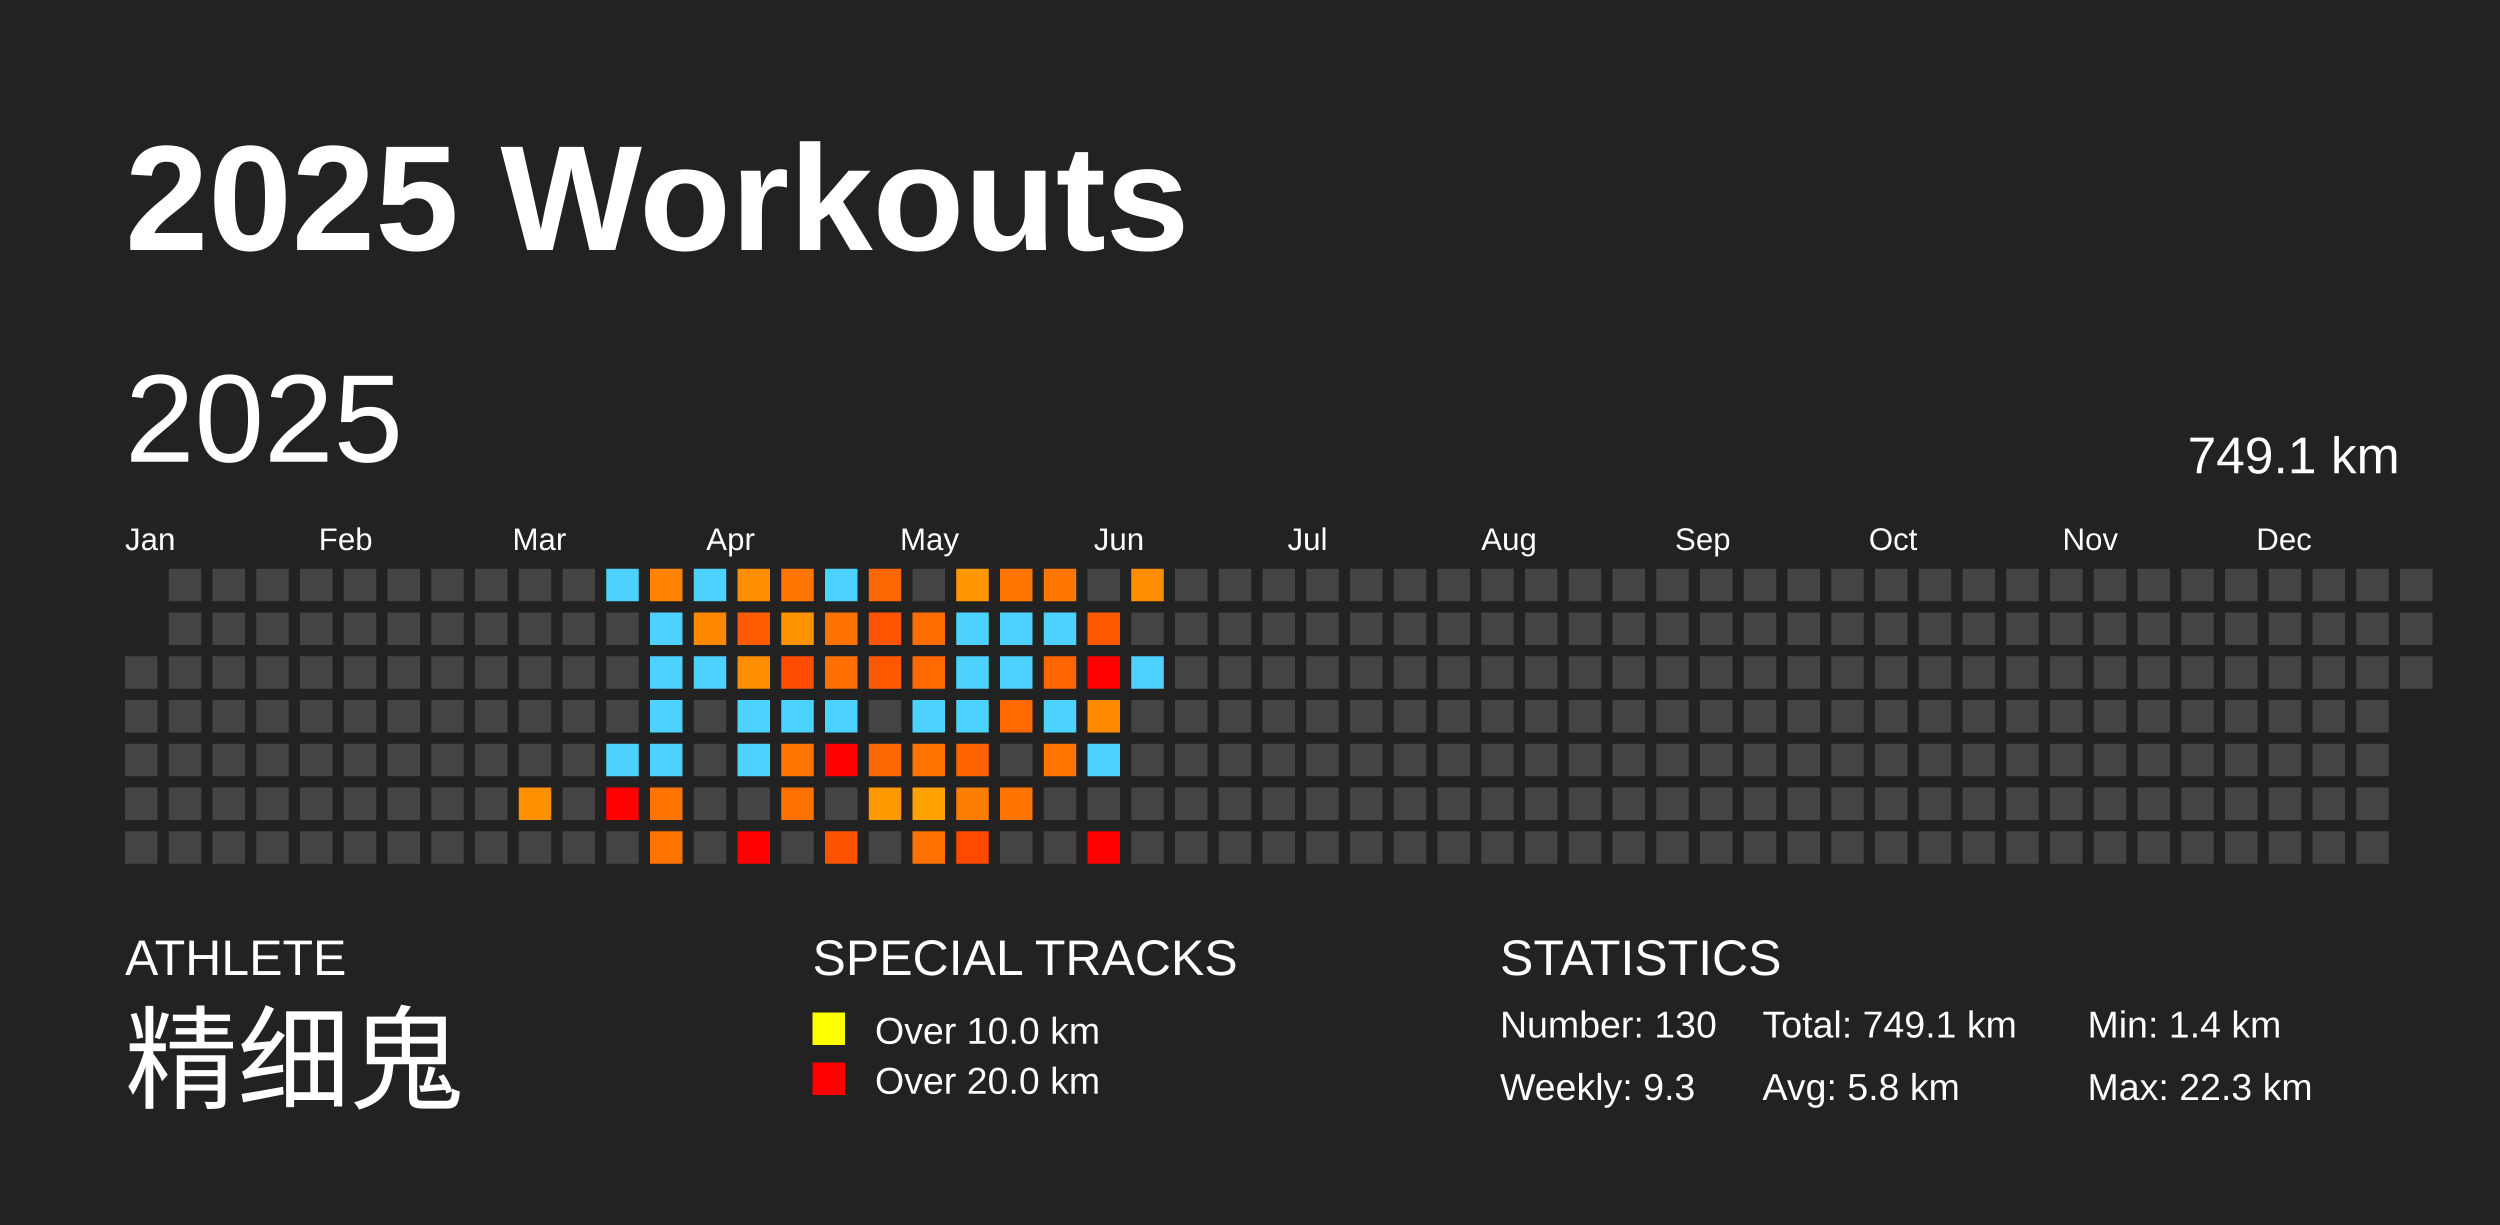
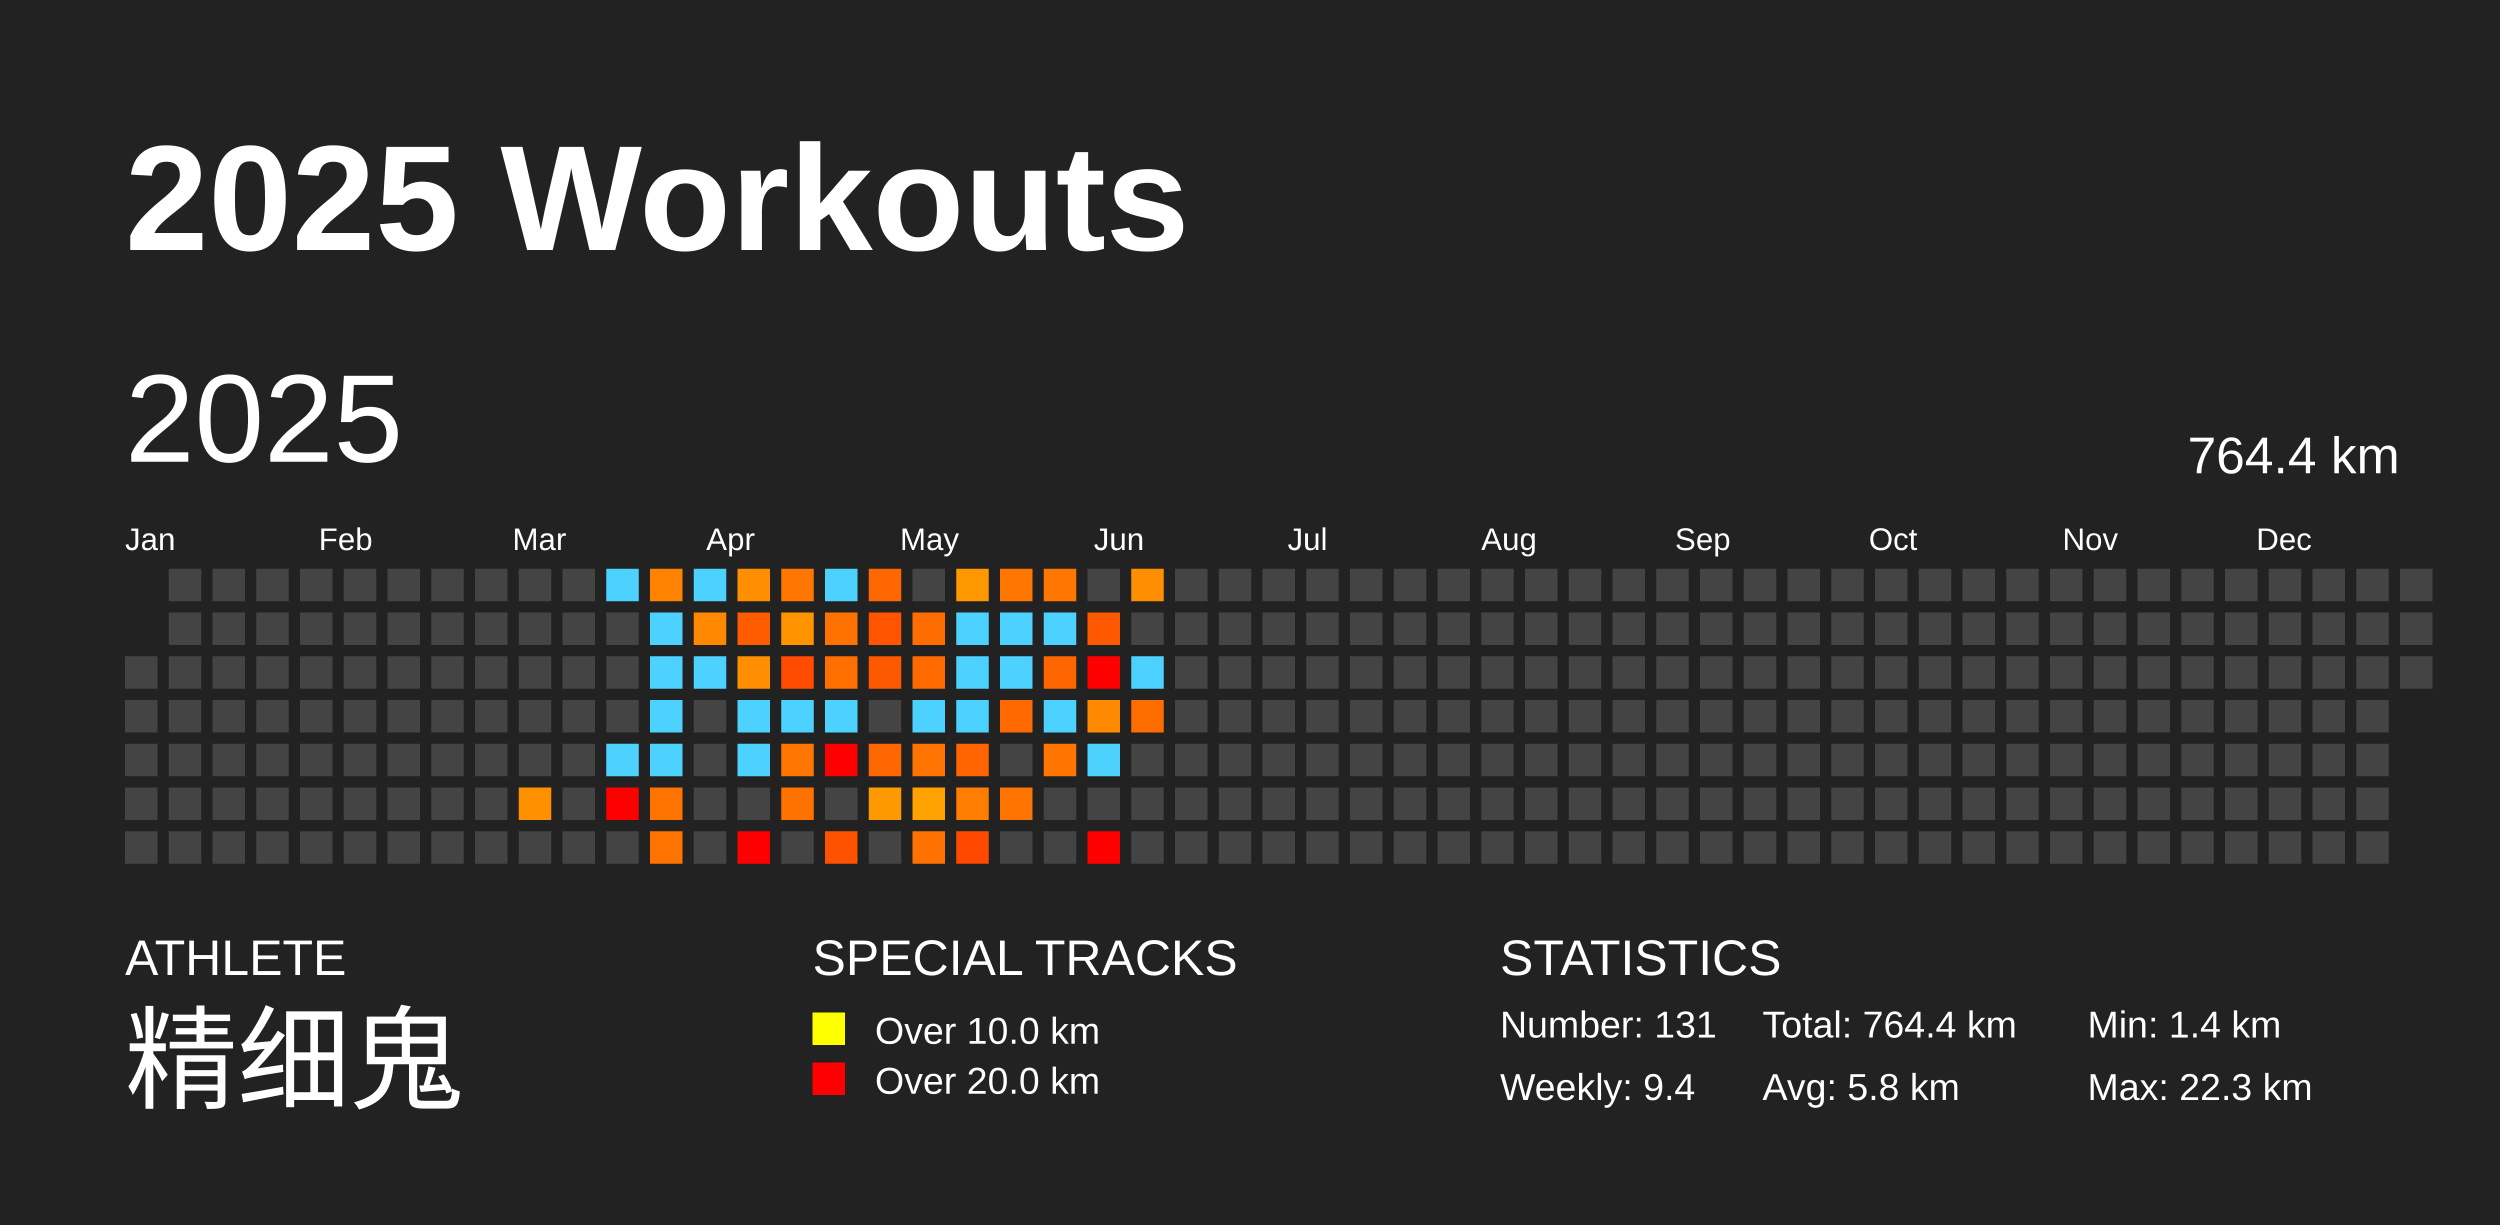
<svg xmlns="http://www.w3.org/2000/svg" baseProfile="full" height="98mm" version="1.1" viewBox="0,0,200,98" width="200mm">
  <defs />
  <rect fill="#222222" height="98" width="200" x="0" y="0" />
  <text fill="#FFFFFF" style="font-size:12px; font-family:Arial; font-weight:bold;" x="10" y="20">2025 Workouts</text>
  <text fill="#FFFFFF" style="font-size:4px; font-family:Arial" x="10" y="78">ATHLETE</text>
  <text fill="#FFFFFF" style="font-size:9px; font-family:Arial" x="10" y="88">精细鬼</text>
  <text fill="#FFFFFF" style="font-size:4px; font-family:Arial" x="65" y="78">SPECIAL TRACKS</text>
  <rect fill="yellow" height="2.6" width="2.6" x="65" y="81" />
  <text fill="#FFFFFF" style="font-size:3px; font-family:Arial" x="70" y="83.5">Over 10.0 km</text>
  <rect fill="red" height="2.6" width="2.6" x="65" y="85" />
  <text fill="#FFFFFF" style="font-size:3px; font-family:Arial" x="70" y="87.5">Over 20.0 km</text>
  <text fill="#FFFFFF" style="font-size:4px; font-family:Arial" x="120" y="78">STATISTICS</text>
-   <text fill="#FFFFFF" style="font-size:3px; font-family:Arial" x="120" y="83">Number: 130</text>
-   <text fill="#FFFFFF" style="font-size:3px; font-family:Arial" x="120" y="88">Weekly: 9.3</text>
-   <text fill="#FFFFFF" style="font-size:3px; font-family:Arial" x="141" y="83">Total: 749.1 km</text>
+   <text fill="#FFFFFF" style="font-size:3px; font-family:Arial" x="120" y="83">Number: 131</text>
+   <text fill="#FFFFFF" style="font-size:3px; font-family:Arial" x="120" y="88">Weekly: 9.4</text>
+   <text fill="#FFFFFF" style="font-size:3px; font-family:Arial" x="141" y="83">Total: 764.4 km</text>
  <text fill="#FFFFFF" style="font-size:3px; font-family:Arial" x="141" y="88">Avg: 5.8 km</text>
  <text fill="#FFFFFF" style="font-size:3px; font-family:Arial" x="167" y="83">Min: 1.4 km</text>
  <text fill="#FFFFFF" style="font-size:3px; font-family:Arial" x="167" y="88">Max: 22.3 km</text>
  <text dominant-baseline="hanging" fill="#FFFFFF" style="font-size:10.0px; font-family:Arial;" x="10" y="30">2025</text>
-   <text dominant-baseline="hanging" fill="#FFFFFF" style="font-size:4.125px; font-family:Arial;" x="175" y="35">749.1 km</text>
+   <text dominant-baseline="hanging" fill="#FFFFFF" style="font-size:4.125px; font-family:Arial;" x="175" y="35">764.4 km</text>
  <text fill="#FFFFFF" style="font-size:2.5px; font-family:Arial" x="10.0" y="44">Jan</text>
  <text fill="#FFFFFF" style="font-size:2.5px; font-family:Arial" x="25.5" y="44">Feb</text>
  <text fill="#FFFFFF" style="font-size:2.5px; font-family:Arial" x="41.0" y="44">Mar</text>
  <text fill="#FFFFFF" style="font-size:2.5px; font-family:Arial" x="56.5" y="44">Apr</text>
  <text fill="#FFFFFF" style="font-size:2.5px; font-family:Arial" x="72.0" y="44">May</text>
  <text fill="#FFFFFF" style="font-size:2.5px; font-family:Arial" x="87.5" y="44">Jun</text>
  <text fill="#FFFFFF" style="font-size:2.5px; font-family:Arial" x="103.0" y="44">Jul</text>
  <text fill="#FFFFFF" style="font-size:2.5px; font-family:Arial" x="118.5" y="44">Aug</text>
  <text fill="#FFFFFF" style="font-size:2.5px; font-family:Arial" x="134.0" y="44">Sep</text>
  <text fill="#FFFFFF" style="font-size:2.5px; font-family:Arial" x="149.5" y="44">Oct</text>
  <text fill="#FFFFFF" style="font-size:2.5px; font-family:Arial" x="165.0" y="44">Nov</text>
  <text fill="#FFFFFF" style="font-size:2.5px; font-family:Arial" x="180.5" y="44">Dec</text>
  <rect fill="#444444" height="2.6" width="2.6" x="10.0" y="52.5" />
  <rect fill="#444444" height="2.6" width="2.6" x="10.0" y="56.0" />
  <rect fill="#444444" height="2.6" width="2.6" x="10.0" y="59.5" />
  <rect fill="#444444" height="2.6" width="2.6" x="10.0" y="63.0" />
  <rect fill="#444444" height="2.6" width="2.6" x="10.0" y="66.5" />
  <rect fill="#444444" height="2.6" width="2.6" x="13.5" y="45.5" />
  <rect fill="#444444" height="2.6" width="2.6" x="13.5" y="49.0" />
  <rect fill="#444444" height="2.6" width="2.6" x="13.5" y="52.5" />
  <rect fill="#444444" height="2.6" width="2.6" x="13.5" y="56.0" />
  <rect fill="#444444" height="2.6" width="2.6" x="13.5" y="59.5" />
  <rect fill="#444444" height="2.6" width="2.6" x="13.5" y="63.0" />
  <rect fill="#444444" height="2.6" width="2.6" x="13.5" y="66.5" />
  <rect fill="#444444" height="2.6" width="2.6" x="17.0" y="45.5" />
  <rect fill="#444444" height="2.6" width="2.6" x="17.0" y="49.0" />
  <rect fill="#444444" height="2.6" width="2.6" x="17.0" y="52.5" />
  <rect fill="#444444" height="2.6" width="2.6" x="17.0" y="56.0" />
  <rect fill="#444444" height="2.6" width="2.6" x="17.0" y="59.5" />
  <rect fill="#444444" height="2.6" width="2.6" x="17.0" y="63.0" />
  <rect fill="#444444" height="2.6" width="2.6" x="17.0" y="66.5" />
  <rect fill="#444444" height="2.6" width="2.6" x="20.5" y="45.5" />
  <rect fill="#444444" height="2.6" width="2.6" x="20.5" y="49.0" />
  <rect fill="#444444" height="2.6" width="2.6" x="20.5" y="52.5" />
  <rect fill="#444444" height="2.6" width="2.6" x="20.5" y="56.0" />
  <rect fill="#444444" height="2.6" width="2.6" x="20.5" y="59.5" />
  <rect fill="#444444" height="2.6" width="2.6" x="20.5" y="63.0" />
  <rect fill="#444444" height="2.6" width="2.6" x="20.5" y="66.5" />
  <rect fill="#444444" height="2.6" width="2.6" x="24.0" y="45.5" />
  <rect fill="#444444" height="2.6" width="2.6" x="24.0" y="49.0" />
  <rect fill="#444444" height="2.6" width="2.6" x="24.0" y="52.5" />
  <rect fill="#444444" height="2.6" width="2.6" x="24.0" y="56.0" />
  <rect fill="#444444" height="2.6" width="2.6" x="24.0" y="59.5" />
  <rect fill="#444444" height="2.6" width="2.6" x="24.0" y="63.0" />
  <rect fill="#444444" height="2.6" width="2.6" x="24.0" y="66.5" />
  <rect fill="#444444" height="2.6" width="2.6" x="27.5" y="45.5" />
  <rect fill="#444444" height="2.6" width="2.6" x="27.5" y="49.0" />
  <rect fill="#444444" height="2.6" width="2.6" x="27.5" y="52.5" />
  <rect fill="#444444" height="2.6" width="2.6" x="27.5" y="56.0" />
  <rect fill="#444444" height="2.6" width="2.6" x="27.5" y="59.5" />
  <rect fill="#444444" height="2.6" width="2.6" x="27.5" y="63.0" />
  <rect fill="#444444" height="2.6" width="2.6" x="27.5" y="66.5" />
  <rect fill="#444444" height="2.6" width="2.6" x="31.0" y="45.5" />
  <rect fill="#444444" height="2.6" width="2.6" x="31.0" y="49.0" />
  <rect fill="#444444" height="2.6" width="2.6" x="31.0" y="52.5" />
  <rect fill="#444444" height="2.6" width="2.6" x="31.0" y="56.0" />
  <rect fill="#444444" height="2.6" width="2.6" x="31.0" y="59.5" />
  <rect fill="#444444" height="2.6" width="2.6" x="31.0" y="63.0" />
  <rect fill="#444444" height="2.6" width="2.6" x="31.0" y="66.5" />
  <rect fill="#444444" height="2.6" width="2.6" x="34.5" y="45.5" />
  <rect fill="#444444" height="2.6" width="2.6" x="34.5" y="49.0" />
  <rect fill="#444444" height="2.6" width="2.6" x="34.5" y="52.5" />
  <rect fill="#444444" height="2.6" width="2.6" x="34.5" y="56.0" />
  <rect fill="#444444" height="2.6" width="2.6" x="34.5" y="59.5" />
  <rect fill="#444444" height="2.6" width="2.6" x="34.5" y="63.0" />
  <rect fill="#444444" height="2.6" width="2.6" x="34.5" y="66.5" />
  <rect fill="#444444" height="2.6" width="2.6" x="38.0" y="45.5" />
  <rect fill="#444444" height="2.6" width="2.6" x="38.0" y="49.0" />
  <rect fill="#444444" height="2.6" width="2.6" x="38.0" y="52.5" />
  <rect fill="#444444" height="2.6" width="2.6" x="38.0" y="56.0" />
  <rect fill="#444444" height="2.6" width="2.6" x="38.0" y="59.5" />
  <rect fill="#444444" height="2.6" width="2.6" x="38.0" y="63.0" />
  <rect fill="#444444" height="2.6" width="2.6" x="38.0" y="66.5" />
  <rect fill="#444444" height="2.6" width="2.6" x="41.5" y="45.5" />
  <rect fill="#444444" height="2.6" width="2.6" x="41.5" y="49.0" />
  <rect fill="#444444" height="2.6" width="2.6" x="41.5" y="52.5" />
  <rect fill="#444444" height="2.6" width="2.6" x="41.5" y="56.0" />
  <rect fill="#444444" height="2.6" width="2.6" x="41.5" y="59.5" />
  <rect fill="#ff9000" height="2.6" width="2.6" x="41.5" y="63.0" />
  <rect fill="#444444" height="2.6" width="2.6" x="41.5" y="66.5" />
  <rect fill="#444444" height="2.6" width="2.6" x="45.0" y="45.5" />
  <rect fill="#444444" height="2.6" width="2.6" x="45.0" y="49.0" />
  <rect fill="#444444" height="2.6" width="2.6" x="45.0" y="52.5" />
  <rect fill="#444444" height="2.6" width="2.6" x="45.0" y="56.0" />
  <rect fill="#444444" height="2.6" width="2.6" x="45.0" y="59.5" />
  <rect fill="#444444" height="2.6" width="2.6" x="45.0" y="63.0" />
  <rect fill="#444444" height="2.6" width="2.6" x="45.0" y="66.5" />
  <rect fill="#4dd2ff" height="2.6" width="2.6" x="48.5" y="45.5" />
  <rect fill="#444444" height="2.6" width="2.6" x="48.5" y="49.0" />
  <rect fill="#444444" height="2.6" width="2.6" x="48.5" y="52.5" />
  <rect fill="#444444" height="2.6" width="2.6" x="48.5" y="56.0" />
  <rect fill="#4dd2ff" height="2.6" width="2.6" x="48.5" y="59.5" />
  <rect fill="red" height="2.6" width="2.6" x="48.5" y="63.0" />
  <rect fill="#444444" height="2.6" width="2.6" x="48.5" y="66.5" />
  <rect fill="#ff8200" height="2.6" width="2.6" x="52.0" y="45.5" />
  <rect fill="#4dd2ff" height="2.6" width="2.6" x="52.0" y="49.0" />
  <rect fill="#4dd2ff" height="2.6" width="2.6" x="52.0" y="52.5" />
  <rect fill="#4dd2ff" height="2.6" width="2.6" x="52.0" y="56.0" />
  <rect fill="#4dd2ff" height="2.6" width="2.6" x="52.0" y="59.5" />
  <rect fill="#ff7300" height="2.6" width="2.6" x="52.0" y="63.0" />
  <rect fill="#ff7300" height="2.6" width="2.6" x="52.0" y="66.5" />
  <rect fill="#4dd2ff" height="2.6" width="2.6" x="55.5" y="45.5" />
  <rect fill="#ff8800" height="2.6" width="2.6" x="55.5" y="49.0" />
  <rect fill="#4dd2ff" height="2.6" width="2.6" x="55.5" y="52.5" />
  <rect fill="#444444" height="2.6" width="2.6" x="55.5" y="56.0" />
  <rect fill="#444444" height="2.6" width="2.6" x="55.5" y="59.5" />
  <rect fill="#444444" height="2.6" width="2.6" x="55.5" y="63.0" />
  <rect fill="#444444" height="2.6" width="2.6" x="55.5" y="66.5" />
  <rect fill="#ff8f00" height="2.6" width="2.6" x="59.0" y="45.5" />
  <rect fill="#ff5c00" height="2.6" width="2.6" x="59.0" y="49.0" />
  <rect fill="#ff8e00" height="2.6" width="2.6" x="59.0" y="52.5" />
  <rect fill="#4dd2ff" height="2.6" width="2.6" x="59.0" y="56.0" />
  <rect fill="#4dd2ff" height="2.6" width="2.6" x="59.0" y="59.5" />
  <rect fill="#444444" height="2.6" width="2.6" x="59.0" y="63.0" />
  <rect fill="red" height="2.6" width="2.6" x="59.0" y="66.5" />
  <rect fill="#ff7600" height="2.6" width="2.6" x="62.5" y="45.5" />
  <rect fill="#ff9300" height="2.6" width="2.6" x="62.5" y="49.0" />
  <rect fill="#ff4c00" height="2.6" width="2.6" x="62.5" y="52.5" />
  <rect fill="#4dd2ff" height="2.6" width="2.6" x="62.5" y="56.0" />
  <rect fill="#ff7600" height="2.6" width="2.6" x="62.5" y="59.5" />
  <rect fill="#ff7200" height="2.6" width="2.6" x="62.5" y="63.0" />
  <rect fill="#444444" height="2.6" width="2.6" x="62.5" y="66.5" />
  <rect fill="#4dd2ff" height="2.6" width="2.6" x="66.0" y="45.5" />
  <rect fill="#ff7200" height="2.6" width="2.6" x="66.0" y="49.0" />
  <rect fill="#ff6e00" height="2.6" width="2.6" x="66.0" y="52.5" />
  <rect fill="#4dd2ff" height="2.6" width="2.6" x="66.0" y="56.0" />
  <rect fill="red" height="2.6" width="2.6" x="66.0" y="59.5" />
  <rect fill="#444444" height="2.6" width="2.6" x="66.0" y="63.0" />
  <rect fill="#ff5200" height="2.6" width="2.6" x="66.0" y="66.5" />
  <rect fill="#ff6800" height="2.6" width="2.6" x="69.5" y="45.5" />
  <rect fill="#ff5500" height="2.6" width="2.6" x="69.5" y="49.0" />
  <rect fill="#ff5900" height="2.6" width="2.6" x="69.5" y="52.5" />
  <rect fill="#444444" height="2.6" width="2.6" x="69.5" y="56.0" />
  <rect fill="#ff6800" height="2.6" width="2.6" x="69.5" y="59.5" />
  <rect fill="#ff9900" height="2.6" width="2.6" x="69.5" y="63.0" />
  <rect fill="#444444" height="2.6" width="2.6" x="69.5" y="66.5" />
  <rect fill="#444444" height="2.6" width="2.6" x="73.0" y="45.5" />
  <rect fill="#ff6d00" height="2.6" width="2.6" x="73.0" y="49.0" />
  <rect fill="#ff6a00" height="2.6" width="2.6" x="73.0" y="52.5" />
  <rect fill="#4dd2ff" height="2.6" width="2.6" x="73.0" y="56.0" />
  <rect fill="#ff7400" height="2.6" width="2.6" x="73.0" y="59.5" />
  <rect fill="#ffa200" height="2.6" width="2.6" x="73.0" y="63.0" />
  <rect fill="#ff7100" height="2.6" width="2.6" x="73.0" y="66.5" />
  <rect fill="#ff9800" height="2.6" width="2.6" x="76.5" y="45.5" />
  <rect fill="#4dd2ff" height="2.6" width="2.6" x="76.5" y="49.0" />
  <rect fill="#4dd2ff" height="2.6" width="2.6" x="76.5" y="52.5" />
  <rect fill="#4dd2ff" height="2.6" width="2.6" x="76.5" y="56.0" />
  <rect fill="#ff6400" height="2.6" width="2.6" x="76.5" y="59.5" />
  <rect fill="#ff7d00" height="2.6" width="2.6" x="76.5" y="63.0" />
  <rect fill="#ff4900" height="2.6" width="2.6" x="76.5" y="66.5" />
  <rect fill="#ff7600" height="2.6" width="2.6" x="80.0" y="45.5" />
  <rect fill="#4dd2ff" height="2.6" width="2.6" x="80.0" y="49.0" />
  <rect fill="#4dd2ff" height="2.6" width="2.6" x="80.0" y="52.5" />
  <rect fill="#ff6900" height="2.6" width="2.6" x="80.0" y="56.0" />
  <rect fill="#444444" height="2.6" width="2.6" x="80.0" y="59.5" />
  <rect fill="#ff7300" height="2.6" width="2.6" x="80.0" y="63.0" />
  <rect fill="#444444" height="2.6" width="2.6" x="80.0" y="66.5" />
  <rect fill="#ff7700" height="2.6" width="2.6" x="83.5" y="45.5" />
  <rect fill="#4dd2ff" height="2.6" width="2.6" x="83.5" y="49.0" />
  <rect fill="#ff6500" height="2.6" width="2.6" x="83.5" y="52.5" />
  <rect fill="#4dd2ff" height="2.6" width="2.6" x="83.5" y="56.0" />
  <rect fill="#ff7500" height="2.6" width="2.6" x="83.5" y="59.5" />
  <rect fill="#444444" height="2.6" width="2.6" x="83.5" y="63.0" />
  <rect fill="#444444" height="2.6" width="2.6" x="83.5" y="66.5" />
  <rect fill="#444444" height="2.6" width="2.6" x="87.0" y="45.5" />
  <rect fill="#ff5900" height="2.6" width="2.6" x="87.0" y="49.0" />
  <rect fill="red" height="2.6" width="2.6" x="87.0" y="52.5" />
  <rect fill="#ff8900" height="2.6" width="2.6" x="87.0" y="56.0" />
  <rect fill="#4dd2ff" height="2.6" width="2.6" x="87.0" y="59.5" />
  <rect fill="#444444" height="2.6" width="2.6" x="87.0" y="63.0" />
  <rect fill="red" height="2.6" width="2.6" x="87.0" y="66.5" />
  <rect fill="#ff8e00" height="2.6" width="2.6" x="90.5" y="45.5" />
  <rect fill="#444444" height="2.6" width="2.6" x="90.5" y="49.0" />
  <rect fill="#4dd2ff" height="2.6" width="2.6" x="90.5" y="52.5" />
-   <rect fill="#444444" height="2.6" width="2.6" x="90.5" y="56.0" />
+   <rect fill="#ff6c00" height="2.6" width="2.6" x="90.5" y="56.0" />
  <rect fill="#444444" height="2.6" width="2.6" x="90.5" y="59.5" />
  <rect fill="#444444" height="2.6" width="2.6" x="90.5" y="63.0" />
  <rect fill="#444444" height="2.6" width="2.6" x="90.5" y="66.5" />
  <rect fill="#444444" height="2.6" width="2.6" x="94.0" y="45.5" />
  <rect fill="#444444" height="2.6" width="2.6" x="94.0" y="49.0" />
  <rect fill="#444444" height="2.6" width="2.6" x="94.0" y="52.5" />
  <rect fill="#444444" height="2.6" width="2.6" x="94.0" y="56.0" />
  <rect fill="#444444" height="2.6" width="2.6" x="94.0" y="59.5" />
  <rect fill="#444444" height="2.6" width="2.6" x="94.0" y="63.0" />
  <rect fill="#444444" height="2.6" width="2.6" x="94.0" y="66.5" />
  <rect fill="#444444" height="2.6" width="2.6" x="97.5" y="45.5" />
  <rect fill="#444444" height="2.6" width="2.6" x="97.5" y="49.0" />
  <rect fill="#444444" height="2.6" width="2.6" x="97.5" y="52.5" />
  <rect fill="#444444" height="2.6" width="2.6" x="97.5" y="56.0" />
  <rect fill="#444444" height="2.6" width="2.6" x="97.5" y="59.5" />
  <rect fill="#444444" height="2.6" width="2.6" x="97.5" y="63.0" />
  <rect fill="#444444" height="2.6" width="2.6" x="97.5" y="66.5" />
  <rect fill="#444444" height="2.6" width="2.6" x="101.0" y="45.5" />
  <rect fill="#444444" height="2.6" width="2.6" x="101.0" y="49.0" />
  <rect fill="#444444" height="2.6" width="2.6" x="101.0" y="52.5" />
  <rect fill="#444444" height="2.6" width="2.6" x="101.0" y="56.0" />
  <rect fill="#444444" height="2.6" width="2.6" x="101.0" y="59.5" />
  <rect fill="#444444" height="2.6" width="2.6" x="101.0" y="63.0" />
  <rect fill="#444444" height="2.6" width="2.6" x="101.0" y="66.5" />
  <rect fill="#444444" height="2.6" width="2.6" x="104.5" y="45.5" />
  <rect fill="#444444" height="2.6" width="2.6" x="104.5" y="49.0" />
  <rect fill="#444444" height="2.6" width="2.6" x="104.5" y="52.5" />
  <rect fill="#444444" height="2.6" width="2.6" x="104.5" y="56.0" />
  <rect fill="#444444" height="2.6" width="2.6" x="104.5" y="59.5" />
  <rect fill="#444444" height="2.6" width="2.6" x="104.5" y="63.0" />
  <rect fill="#444444" height="2.6" width="2.6" x="104.5" y="66.5" />
  <rect fill="#444444" height="2.6" width="2.6" x="108.0" y="45.5" />
  <rect fill="#444444" height="2.6" width="2.6" x="108.0" y="49.0" />
  <rect fill="#444444" height="2.6" width="2.6" x="108.0" y="52.5" />
  <rect fill="#444444" height="2.6" width="2.6" x="108.0" y="56.0" />
  <rect fill="#444444" height="2.6" width="2.6" x="108.0" y="59.5" />
  <rect fill="#444444" height="2.6" width="2.6" x="108.0" y="63.0" />
  <rect fill="#444444" height="2.6" width="2.6" x="108.0" y="66.5" />
  <rect fill="#444444" height="2.6" width="2.6" x="111.5" y="45.5" />
  <rect fill="#444444" height="2.6" width="2.6" x="111.5" y="49.0" />
  <rect fill="#444444" height="2.6" width="2.6" x="111.5" y="52.5" />
  <rect fill="#444444" height="2.6" width="2.6" x="111.5" y="56.0" />
  <rect fill="#444444" height="2.6" width="2.6" x="111.5" y="59.5" />
  <rect fill="#444444" height="2.6" width="2.6" x="111.5" y="63.0" />
  <rect fill="#444444" height="2.6" width="2.6" x="111.5" y="66.5" />
  <rect fill="#444444" height="2.6" width="2.6" x="115.0" y="45.5" />
  <rect fill="#444444" height="2.6" width="2.6" x="115.0" y="49.0" />
  <rect fill="#444444" height="2.6" width="2.6" x="115.0" y="52.5" />
  <rect fill="#444444" height="2.6" width="2.6" x="115.0" y="56.0" />
  <rect fill="#444444" height="2.6" width="2.6" x="115.0" y="59.5" />
  <rect fill="#444444" height="2.6" width="2.6" x="115.0" y="63.0" />
  <rect fill="#444444" height="2.6" width="2.6" x="115.0" y="66.5" />
  <rect fill="#444444" height="2.6" width="2.6" x="118.5" y="45.5" />
  <rect fill="#444444" height="2.6" width="2.6" x="118.5" y="49.0" />
  <rect fill="#444444" height="2.6" width="2.6" x="118.5" y="52.5" />
  <rect fill="#444444" height="2.6" width="2.6" x="118.5" y="56.0" />
  <rect fill="#444444" height="2.6" width="2.6" x="118.5" y="59.5" />
  <rect fill="#444444" height="2.6" width="2.6" x="118.5" y="63.0" />
  <rect fill="#444444" height="2.6" width="2.6" x="118.5" y="66.5" />
  <rect fill="#444444" height="2.6" width="2.6" x="122.0" y="45.5" />
  <rect fill="#444444" height="2.6" width="2.6" x="122.0" y="49.0" />
  <rect fill="#444444" height="2.6" width="2.6" x="122.0" y="52.5" />
  <rect fill="#444444" height="2.6" width="2.6" x="122.0" y="56.0" />
  <rect fill="#444444" height="2.6" width="2.6" x="122.0" y="59.5" />
  <rect fill="#444444" height="2.6" width="2.6" x="122.0" y="63.0" />
  <rect fill="#444444" height="2.6" width="2.6" x="122.0" y="66.5" />
  <rect fill="#444444" height="2.6" width="2.6" x="125.5" y="45.5" />
  <rect fill="#444444" height="2.6" width="2.6" x="125.5" y="49.0" />
  <rect fill="#444444" height="2.6" width="2.6" x="125.5" y="52.5" />
  <rect fill="#444444" height="2.6" width="2.6" x="125.5" y="56.0" />
  <rect fill="#444444" height="2.6" width="2.6" x="125.5" y="59.5" />
  <rect fill="#444444" height="2.6" width="2.6" x="125.5" y="63.0" />
  <rect fill="#444444" height="2.6" width="2.6" x="125.5" y="66.5" />
  <rect fill="#444444" height="2.6" width="2.6" x="129.0" y="45.5" />
  <rect fill="#444444" height="2.6" width="2.6" x="129.0" y="49.0" />
  <rect fill="#444444" height="2.6" width="2.6" x="129.0" y="52.5" />
  <rect fill="#444444" height="2.6" width="2.6" x="129.0" y="56.0" />
  <rect fill="#444444" height="2.6" width="2.6" x="129.0" y="59.5" />
  <rect fill="#444444" height="2.6" width="2.6" x="129.0" y="63.0" />
  <rect fill="#444444" height="2.6" width="2.6" x="129.0" y="66.5" />
  <rect fill="#444444" height="2.6" width="2.6" x="132.5" y="45.5" />
  <rect fill="#444444" height="2.6" width="2.6" x="132.5" y="49.0" />
  <rect fill="#444444" height="2.6" width="2.6" x="132.5" y="52.5" />
  <rect fill="#444444" height="2.6" width="2.6" x="132.5" y="56.0" />
  <rect fill="#444444" height="2.6" width="2.6" x="132.5" y="59.5" />
  <rect fill="#444444" height="2.6" width="2.6" x="132.5" y="63.0" />
  <rect fill="#444444" height="2.6" width="2.6" x="132.5" y="66.5" />
  <rect fill="#444444" height="2.6" width="2.6" x="136.0" y="45.5" />
  <rect fill="#444444" height="2.6" width="2.6" x="136.0" y="49.0" />
  <rect fill="#444444" height="2.6" width="2.6" x="136.0" y="52.5" />
  <rect fill="#444444" height="2.6" width="2.6" x="136.0" y="56.0" />
  <rect fill="#444444" height="2.6" width="2.6" x="136.0" y="59.5" />
  <rect fill="#444444" height="2.6" width="2.6" x="136.0" y="63.0" />
  <rect fill="#444444" height="2.6" width="2.6" x="136.0" y="66.5" />
  <rect fill="#444444" height="2.6" width="2.6" x="139.5" y="45.5" />
  <rect fill="#444444" height="2.6" width="2.6" x="139.5" y="49.0" />
  <rect fill="#444444" height="2.6" width="2.6" x="139.5" y="52.5" />
  <rect fill="#444444" height="2.6" width="2.6" x="139.5" y="56.0" />
  <rect fill="#444444" height="2.6" width="2.6" x="139.5" y="59.5" />
  <rect fill="#444444" height="2.6" width="2.6" x="139.5" y="63.0" />
  <rect fill="#444444" height="2.6" width="2.6" x="139.5" y="66.5" />
  <rect fill="#444444" height="2.6" width="2.6" x="143.0" y="45.5" />
  <rect fill="#444444" height="2.6" width="2.6" x="143.0" y="49.0" />
  <rect fill="#444444" height="2.6" width="2.6" x="143.0" y="52.5" />
  <rect fill="#444444" height="2.6" width="2.6" x="143.0" y="56.0" />
  <rect fill="#444444" height="2.6" width="2.6" x="143.0" y="59.5" />
  <rect fill="#444444" height="2.6" width="2.6" x="143.0" y="63.0" />
  <rect fill="#444444" height="2.6" width="2.6" x="143.0" y="66.5" />
  <rect fill="#444444" height="2.6" width="2.6" x="146.5" y="45.5" />
  <rect fill="#444444" height="2.6" width="2.6" x="146.5" y="49.0" />
  <rect fill="#444444" height="2.6" width="2.6" x="146.5" y="52.5" />
  <rect fill="#444444" height="2.6" width="2.6" x="146.5" y="56.0" />
  <rect fill="#444444" height="2.6" width="2.6" x="146.5" y="59.5" />
  <rect fill="#444444" height="2.6" width="2.6" x="146.5" y="63.0" />
  <rect fill="#444444" height="2.6" width="2.6" x="146.5" y="66.5" />
  <rect fill="#444444" height="2.6" width="2.6" x="150.0" y="45.5" />
  <rect fill="#444444" height="2.6" width="2.6" x="150.0" y="49.0" />
  <rect fill="#444444" height="2.6" width="2.6" x="150.0" y="52.5" />
  <rect fill="#444444" height="2.6" width="2.6" x="150.0" y="56.0" />
  <rect fill="#444444" height="2.6" width="2.6" x="150.0" y="59.5" />
  <rect fill="#444444" height="2.6" width="2.6" x="150.0" y="63.0" />
  <rect fill="#444444" height="2.6" width="2.6" x="150.0" y="66.5" />
  <rect fill="#444444" height="2.6" width="2.6" x="153.5" y="45.5" />
  <rect fill="#444444" height="2.6" width="2.6" x="153.5" y="49.0" />
  <rect fill="#444444" height="2.6" width="2.6" x="153.5" y="52.5" />
  <rect fill="#444444" height="2.6" width="2.6" x="153.5" y="56.0" />
  <rect fill="#444444" height="2.6" width="2.6" x="153.5" y="59.5" />
  <rect fill="#444444" height="2.6" width="2.6" x="153.5" y="63.0" />
  <rect fill="#444444" height="2.6" width="2.6" x="153.5" y="66.5" />
  <rect fill="#444444" height="2.6" width="2.6" x="157.0" y="45.5" />
  <rect fill="#444444" height="2.6" width="2.6" x="157.0" y="49.0" />
  <rect fill="#444444" height="2.6" width="2.6" x="157.0" y="52.5" />
  <rect fill="#444444" height="2.6" width="2.6" x="157.0" y="56.0" />
  <rect fill="#444444" height="2.6" width="2.6" x="157.0" y="59.5" />
  <rect fill="#444444" height="2.6" width="2.6" x="157.0" y="63.0" />
  <rect fill="#444444" height="2.6" width="2.6" x="157.0" y="66.5" />
  <rect fill="#444444" height="2.6" width="2.6" x="160.5" y="45.5" />
  <rect fill="#444444" height="2.6" width="2.6" x="160.5" y="49.0" />
  <rect fill="#444444" height="2.6" width="2.6" x="160.5" y="52.5" />
  <rect fill="#444444" height="2.6" width="2.6" x="160.5" y="56.0" />
  <rect fill="#444444" height="2.6" width="2.6" x="160.5" y="59.5" />
  <rect fill="#444444" height="2.6" width="2.6" x="160.5" y="63.0" />
  <rect fill="#444444" height="2.6" width="2.6" x="160.5" y="66.5" />
  <rect fill="#444444" height="2.6" width="2.6" x="164.0" y="45.5" />
  <rect fill="#444444" height="2.6" width="2.6" x="164.0" y="49.0" />
  <rect fill="#444444" height="2.6" width="2.6" x="164.0" y="52.5" />
  <rect fill="#444444" height="2.6" width="2.6" x="164.0" y="56.0" />
  <rect fill="#444444" height="2.6" width="2.6" x="164.0" y="59.5" />
  <rect fill="#444444" height="2.6" width="2.6" x="164.0" y="63.0" />
  <rect fill="#444444" height="2.6" width="2.6" x="164.0" y="66.5" />
  <rect fill="#444444" height="2.6" width="2.6" x="167.5" y="45.5" />
  <rect fill="#444444" height="2.6" width="2.6" x="167.5" y="49.0" />
  <rect fill="#444444" height="2.6" width="2.6" x="167.5" y="52.5" />
  <rect fill="#444444" height="2.6" width="2.6" x="167.5" y="56.0" />
  <rect fill="#444444" height="2.6" width="2.6" x="167.5" y="59.5" />
  <rect fill="#444444" height="2.6" width="2.6" x="167.5" y="63.0" />
  <rect fill="#444444" height="2.6" width="2.6" x="167.5" y="66.5" />
  <rect fill="#444444" height="2.6" width="2.6" x="171.0" y="45.5" />
  <rect fill="#444444" height="2.6" width="2.6" x="171.0" y="49.0" />
  <rect fill="#444444" height="2.6" width="2.6" x="171.0" y="52.5" />
  <rect fill="#444444" height="2.6" width="2.6" x="171.0" y="56.0" />
  <rect fill="#444444" height="2.6" width="2.6" x="171.0" y="59.5" />
  <rect fill="#444444" height="2.6" width="2.6" x="171.0" y="63.0" />
  <rect fill="#444444" height="2.6" width="2.6" x="171.0" y="66.5" />
  <rect fill="#444444" height="2.6" width="2.6" x="174.5" y="45.5" />
  <rect fill="#444444" height="2.6" width="2.6" x="174.5" y="49.0" />
  <rect fill="#444444" height="2.6" width="2.6" x="174.5" y="52.5" />
  <rect fill="#444444" height="2.6" width="2.6" x="174.5" y="56.0" />
  <rect fill="#444444" height="2.6" width="2.6" x="174.5" y="59.5" />
  <rect fill="#444444" height="2.6" width="2.6" x="174.5" y="63.0" />
  <rect fill="#444444" height="2.6" width="2.6" x="174.5" y="66.5" />
  <rect fill="#444444" height="2.6" width="2.6" x="178.0" y="45.5" />
  <rect fill="#444444" height="2.6" width="2.6" x="178.0" y="49.0" />
  <rect fill="#444444" height="2.6" width="2.6" x="178.0" y="52.5" />
  <rect fill="#444444" height="2.6" width="2.6" x="178.0" y="56.0" />
  <rect fill="#444444" height="2.6" width="2.6" x="178.0" y="59.5" />
  <rect fill="#444444" height="2.6" width="2.6" x="178.0" y="63.0" />
  <rect fill="#444444" height="2.6" width="2.6" x="178.0" y="66.5" />
  <rect fill="#444444" height="2.6" width="2.6" x="181.5" y="45.5" />
  <rect fill="#444444" height="2.6" width="2.6" x="181.5" y="49.0" />
  <rect fill="#444444" height="2.6" width="2.6" x="181.5" y="52.5" />
  <rect fill="#444444" height="2.6" width="2.6" x="181.5" y="56.0" />
  <rect fill="#444444" height="2.6" width="2.6" x="181.5" y="59.5" />
  <rect fill="#444444" height="2.6" width="2.6" x="181.5" y="63.0" />
  <rect fill="#444444" height="2.6" width="2.6" x="181.5" y="66.5" />
  <rect fill="#444444" height="2.6" width="2.6" x="185.0" y="45.5" />
  <rect fill="#444444" height="2.6" width="2.6" x="185.0" y="49.0" />
  <rect fill="#444444" height="2.6" width="2.6" x="185.0" y="52.5" />
  <rect fill="#444444" height="2.6" width="2.6" x="185.0" y="56.0" />
  <rect fill="#444444" height="2.6" width="2.6" x="185.0" y="59.5" />
  <rect fill="#444444" height="2.6" width="2.6" x="185.0" y="63.0" />
  <rect fill="#444444" height="2.6" width="2.6" x="185.0" y="66.5" />
  <rect fill="#444444" height="2.6" width="2.6" x="188.5" y="45.5" />
  <rect fill="#444444" height="2.6" width="2.6" x="188.5" y="49.0" />
  <rect fill="#444444" height="2.6" width="2.6" x="188.5" y="52.5" />
  <rect fill="#444444" height="2.6" width="2.6" x="188.5" y="56.0" />
  <rect fill="#444444" height="2.6" width="2.6" x="188.5" y="59.5" />
  <rect fill="#444444" height="2.6" width="2.6" x="188.5" y="63.0" />
  <rect fill="#444444" height="2.6" width="2.6" x="188.5" y="66.5" />
  <rect fill="#444444" height="2.6" width="2.6" x="192.0" y="45.5" />
  <rect fill="#444444" height="2.6" width="2.6" x="192.0" y="49.0" />
  <rect fill="#444444" height="2.6" width="2.6" x="192.0" y="52.5" />
</svg>
